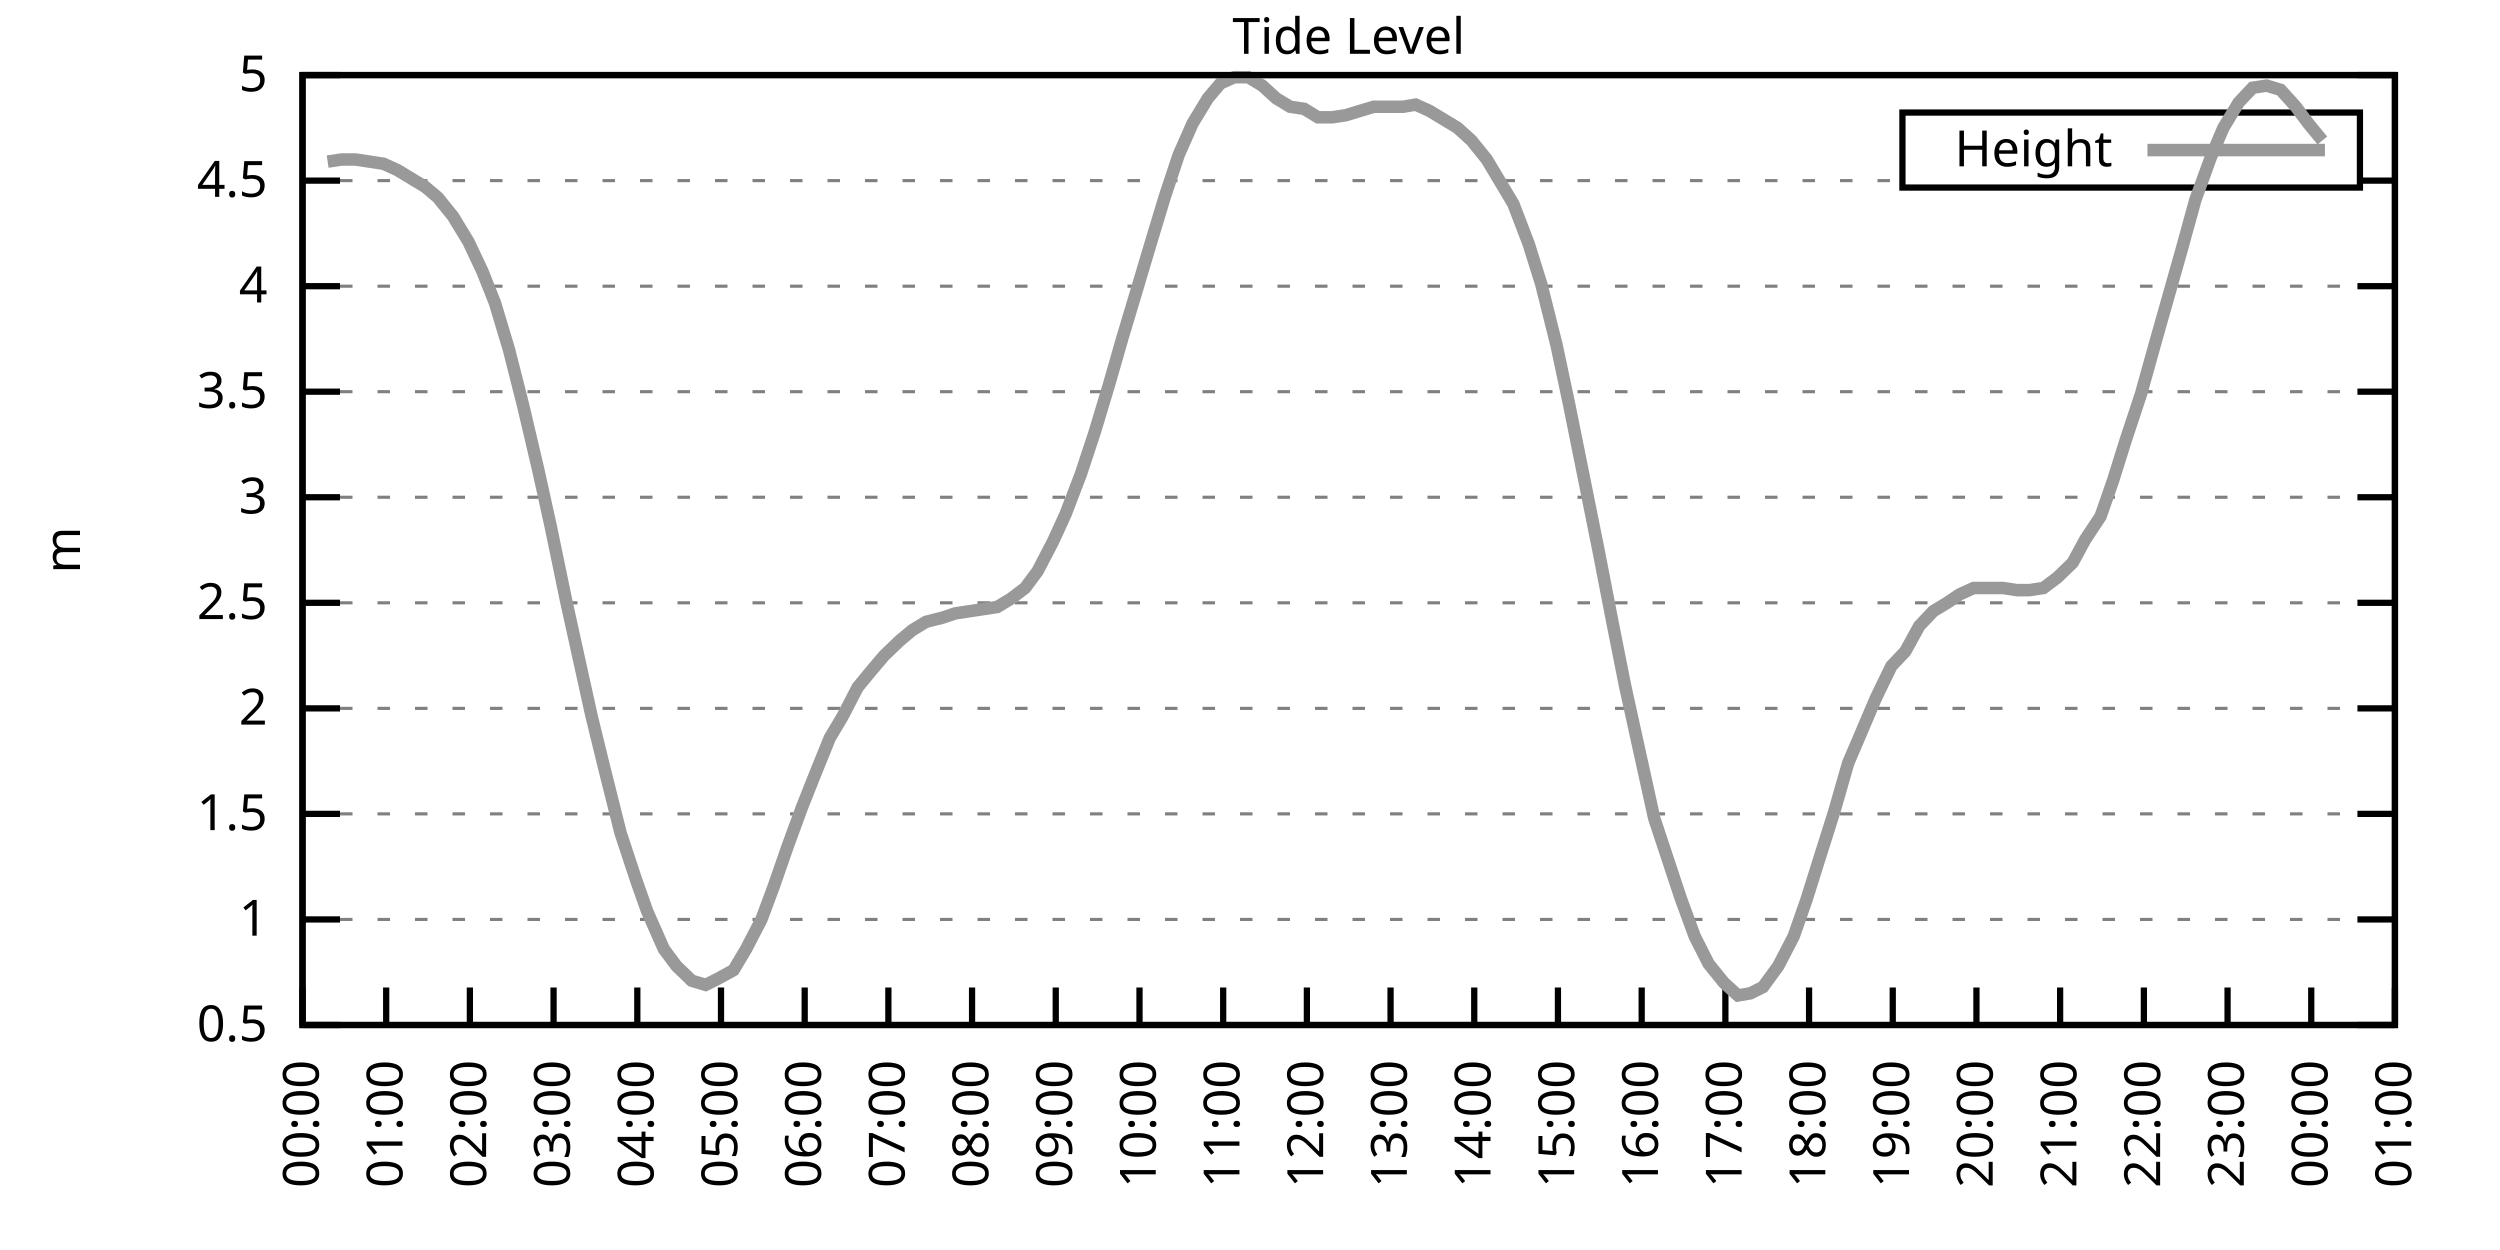
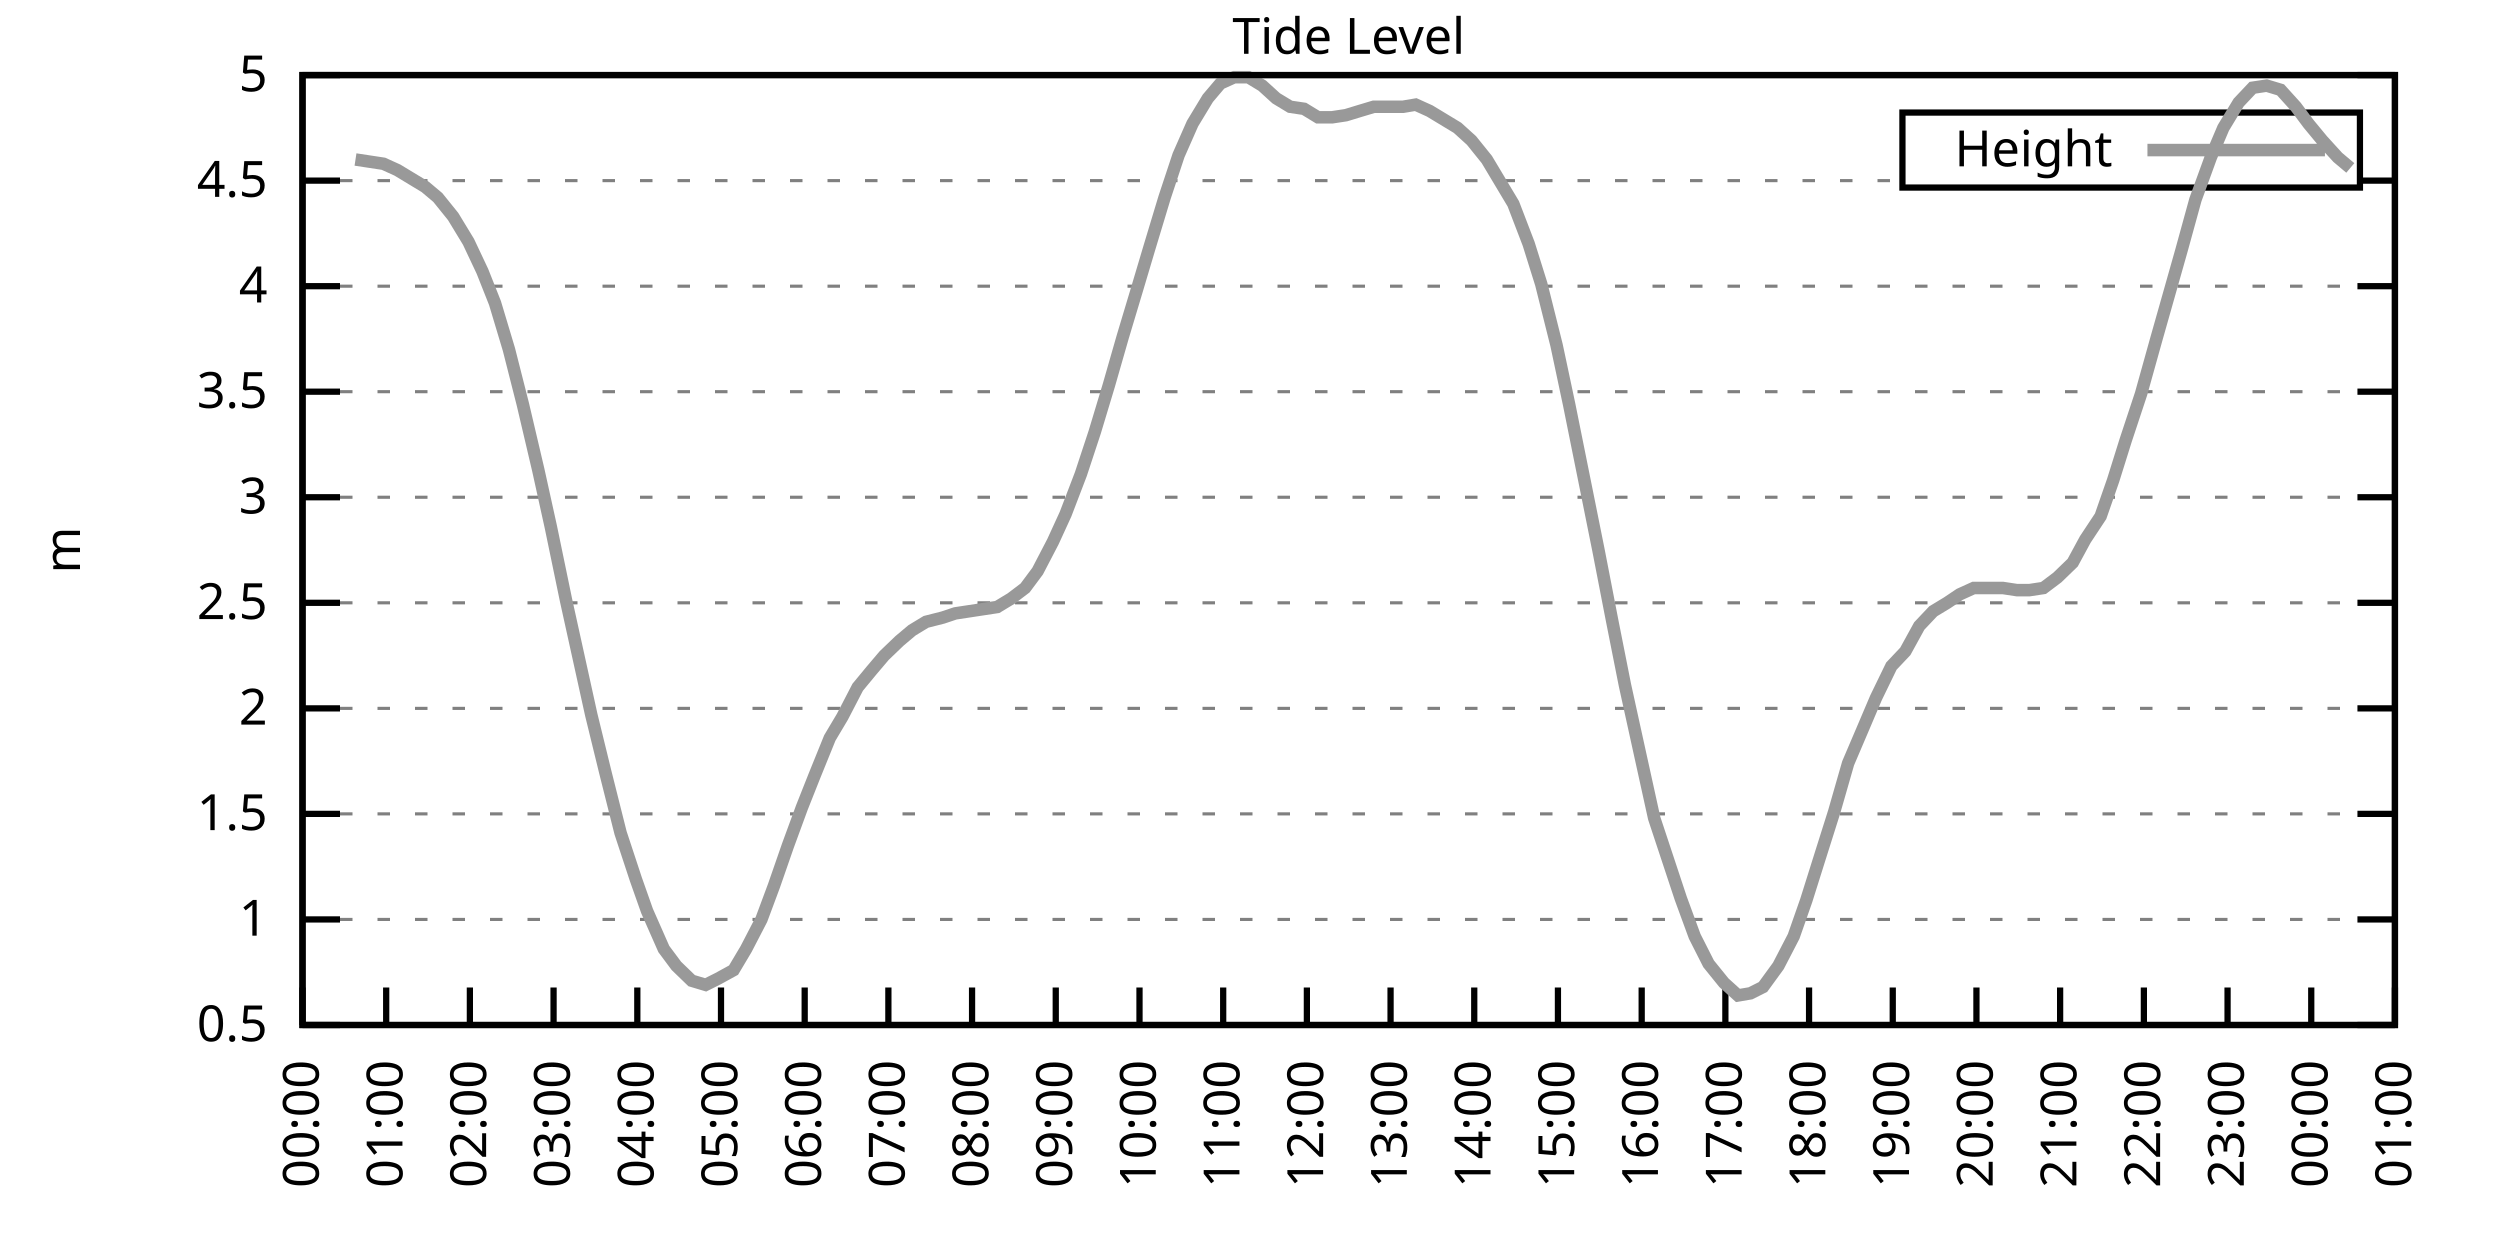
<svg xmlns="http://www.w3.org/2000/svg" xmlns:xlink="http://www.w3.org/1999/xlink" width="400" height="200" viewBox="0 0 400 200">
  <g id="gnuplot_canvas">
    <rect x="0" y="0" width="400" height="200" fill="none" />
    <defs>
      <circle id="gpDot" r="0.5" stroke-width="0.5" stroke="currentColor" />
      <path id="gpPt0" stroke-width="0.333" stroke="currentColor" d="M-1,0 h2 M0,-1 v2" />
      <path id="gpPt1" stroke-width="0.333" stroke="currentColor" d="M-1,-1 L1,1 M1,-1 L-1,1" />
      <path id="gpPt2" stroke-width="0.333" stroke="currentColor" d="M-1,0 L1,0 M0,-1 L0,1 M-1,-1 L1,1 M-1,1 L1,-1" />
      <rect id="gpPt3" stroke-width="0.333" stroke="currentColor" x="-1" y="-1" width="2" height="2" />
      <rect id="gpPt4" stroke-width="0.333" stroke="currentColor" fill="currentColor" x="-1" y="-1" width="2" height="2" />
      <circle id="gpPt5" stroke-width="0.333" stroke="currentColor" cx="0" cy="0" r="1" />
      <use xlink:href="#gpPt5" id="gpPt6" fill="currentColor" stroke="none" />
      <path id="gpPt7" stroke-width="0.333" stroke="currentColor" d="M0,-1.33 L-1.33,0.67 L1.33,0.67 z" />
      <use xlink:href="#gpPt7" id="gpPt8" fill="currentColor" stroke="none" />
      <use xlink:href="#gpPt7" id="gpPt9" stroke="currentColor" transform="rotate(180)" />
      <use xlink:href="#gpPt9" id="gpPt10" fill="currentColor" stroke="none" />
      <use xlink:href="#gpPt3" id="gpPt11" stroke="currentColor" transform="rotate(45)" />
      <use xlink:href="#gpPt11" id="gpPt12" fill="currentColor" stroke="none" />
      <path id="gpPt13" stroke-width="0.333" stroke="currentColor" d="M0,1.330 L1.265,0.411 L0.782,-1.067 L-0.782,-1.076 L-1.265,0.411 z" />
      <use xlink:href="#gpPt13" id="gpPt14" fill="currentColor" stroke="none" />
      <filter id="textbox" filterUnits="objectBoundingBox" x="0" y="0" height="1" width="1">
        <feFlood flood-color="white" flood-opacity="1" result="bgnd" />
        <feComposite in="SourceGraphic" in2="bgnd" operator="atop" />
      </filter>
      <filter id="greybox" filterUnits="objectBoundingBox" x="0" y="0" height="1" width="1">
        <feFlood flood-color="lightgrey" flood-opacity="1" result="grey" />
        <feComposite in="SourceGraphic" in2="grey" operator="atop" />
      </filter>
    </defs>
    <g fill="none" color="white" stroke="currentColor" stroke-width="1.00" stroke-linecap="butt" stroke-linejoin="miter">
</g>
    <g fill="none" color="black" stroke="currentColor" stroke-width="1.00" stroke-linecap="butt" stroke-linejoin="miter">
      <g stroke="none" shape-rendering="crispEdges">
        <polygon fill="rgb(255, 255, 255)" points="48.40,164.00 383.18,164.00 383.18,12.02 48.40,12.02 " />
      </g>
    </g>
    <g fill="none" color="black" stroke="currentColor" stroke-width="1.00" stroke-linecap="butt" stroke-linejoin="miter">
</g>
    <g fill="none" color="black" stroke="black" stroke-width="0.50" stroke-linecap="butt" stroke-linejoin="miter">
</g>
    <g fill="none" color="gray" stroke="currentColor" stroke-width="0.50" stroke-linecap="butt" stroke-linejoin="miter">
      <path stroke="gray" stroke-dasharray="2,4" class="gridline" d="M48.40,164.00 L383.19,164.00  " />
    </g>
    <g fill="none" color="gray" stroke="gray" stroke-width="1.00" stroke-linecap="butt" stroke-linejoin="miter">
</g>
    <g fill="none" color="black" stroke="currentColor" stroke-width="1.00" stroke-linecap="butt" stroke-linejoin="miter">
      <path stroke="black" d="M48.40,164.00 L54.40,164.00 M383.19,164.00 L377.19,164.00  " />
      <g transform="translate(42.80,166.60)" stroke="none" fill="black" font-family="Sans" font-size="8.00" text-anchor="end">
        <text>
          <tspan font-family="Sans"> 0.5</tspan>
        </text>
      </g>
    </g>
    <g fill="none" color="black" stroke="currentColor" stroke-width="1.00" stroke-linecap="butt" stroke-linejoin="miter">
</g>
    <g fill="none" color="black" stroke="black" stroke-width="0.50" stroke-linecap="butt" stroke-linejoin="miter">
</g>
    <g fill="none" color="gray" stroke="currentColor" stroke-width="0.50" stroke-linecap="butt" stroke-linejoin="miter">
      <path stroke="gray" stroke-dasharray="2,4" class="gridline" d="M48.40,147.11 L383.19,147.11  " />
    </g>
    <g fill="none" color="gray" stroke="gray" stroke-width="1.00" stroke-linecap="butt" stroke-linejoin="miter">
</g>
    <g fill="none" color="black" stroke="currentColor" stroke-width="1.00" stroke-linecap="butt" stroke-linejoin="miter">
      <path stroke="black" d="M48.40,147.11 L54.40,147.11 M383.19,147.11 L377.19,147.11  " />
      <g transform="translate(42.80,149.71)" stroke="none" fill="black" font-family="Sans" font-size="8.00" text-anchor="end">
        <text>
          <tspan font-family="Sans"> 1</tspan>
        </text>
      </g>
    </g>
    <g fill="none" color="black" stroke="currentColor" stroke-width="1.00" stroke-linecap="butt" stroke-linejoin="miter">
</g>
    <g fill="none" color="black" stroke="black" stroke-width="0.50" stroke-linecap="butt" stroke-linejoin="miter">
</g>
    <g fill="none" color="gray" stroke="currentColor" stroke-width="0.50" stroke-linecap="butt" stroke-linejoin="miter">
      <path stroke="gray" stroke-dasharray="2,4" class="gridline" d="M48.40,130.22 L383.19,130.22  " />
    </g>
    <g fill="none" color="gray" stroke="gray" stroke-width="1.00" stroke-linecap="butt" stroke-linejoin="miter">
</g>
    <g fill="none" color="black" stroke="currentColor" stroke-width="1.00" stroke-linecap="butt" stroke-linejoin="miter">
      <path stroke="black" d="M48.40,130.22 L54.40,130.22 M383.19,130.22 L377.19,130.22  " />
      <g transform="translate(42.80,132.82)" stroke="none" fill="black" font-family="Sans" font-size="8.00" text-anchor="end">
        <text>
          <tspan font-family="Sans"> 1.5</tspan>
        </text>
      </g>
    </g>
    <g fill="none" color="black" stroke="currentColor" stroke-width="1.00" stroke-linecap="butt" stroke-linejoin="miter">
</g>
    <g fill="none" color="black" stroke="black" stroke-width="0.50" stroke-linecap="butt" stroke-linejoin="miter">
</g>
    <g fill="none" color="gray" stroke="currentColor" stroke-width="0.50" stroke-linecap="butt" stroke-linejoin="miter">
      <path stroke="gray" stroke-dasharray="2,4" class="gridline" d="M48.40,113.34 L383.19,113.34  " />
    </g>
    <g fill="none" color="gray" stroke="gray" stroke-width="1.00" stroke-linecap="butt" stroke-linejoin="miter">
</g>
    <g fill="none" color="black" stroke="currentColor" stroke-width="1.00" stroke-linecap="butt" stroke-linejoin="miter">
      <path stroke="black" d="M48.40,113.34 L54.40,113.34 M383.19,113.34 L377.19,113.34  " />
      <g transform="translate(42.80,115.94)" stroke="none" fill="black" font-family="Sans" font-size="8.00" text-anchor="end">
        <text>
          <tspan font-family="Sans"> 2</tspan>
        </text>
      </g>
    </g>
    <g fill="none" color="black" stroke="currentColor" stroke-width="1.00" stroke-linecap="butt" stroke-linejoin="miter">
</g>
    <g fill="none" color="black" stroke="black" stroke-width="0.50" stroke-linecap="butt" stroke-linejoin="miter">
</g>
    <g fill="none" color="gray" stroke="currentColor" stroke-width="0.50" stroke-linecap="butt" stroke-linejoin="miter">
      <path stroke="gray" stroke-dasharray="2,4" class="gridline" d="M48.40,96.45 L383.19,96.45  " />
    </g>
    <g fill="none" color="gray" stroke="gray" stroke-width="1.00" stroke-linecap="butt" stroke-linejoin="miter">
</g>
    <g fill="none" color="black" stroke="currentColor" stroke-width="1.00" stroke-linecap="butt" stroke-linejoin="miter">
      <path stroke="black" d="M48.40,96.45 L54.40,96.45 M383.19,96.45 L377.19,96.45  " />
      <g transform="translate(42.80,99.05)" stroke="none" fill="black" font-family="Sans" font-size="8.00" text-anchor="end">
        <text>
          <tspan font-family="Sans"> 2.5</tspan>
        </text>
      </g>
    </g>
    <g fill="none" color="black" stroke="currentColor" stroke-width="1.00" stroke-linecap="butt" stroke-linejoin="miter">
</g>
    <g fill="none" color="black" stroke="black" stroke-width="0.50" stroke-linecap="butt" stroke-linejoin="miter">
</g>
    <g fill="none" color="gray" stroke="currentColor" stroke-width="0.50" stroke-linecap="butt" stroke-linejoin="miter">
      <path stroke="gray" stroke-dasharray="2,4" class="gridline" d="M48.40,79.56 L383.19,79.56  " />
    </g>
    <g fill="none" color="gray" stroke="gray" stroke-width="1.00" stroke-linecap="butt" stroke-linejoin="miter">
</g>
    <g fill="none" color="black" stroke="currentColor" stroke-width="1.00" stroke-linecap="butt" stroke-linejoin="miter">
      <path stroke="black" d="M48.40,79.56 L54.40,79.56 M383.19,79.56 L377.19,79.56  " />
      <g transform="translate(42.80,82.16)" stroke="none" fill="black" font-family="Sans" font-size="8.00" text-anchor="end">
        <text>
          <tspan font-family="Sans"> 3</tspan>
        </text>
      </g>
    </g>
    <g fill="none" color="black" stroke="currentColor" stroke-width="1.00" stroke-linecap="butt" stroke-linejoin="miter">
</g>
    <g fill="none" color="black" stroke="black" stroke-width="0.50" stroke-linecap="butt" stroke-linejoin="miter">
</g>
    <g fill="none" color="gray" stroke="currentColor" stroke-width="0.50" stroke-linecap="butt" stroke-linejoin="miter">
      <path stroke="gray" stroke-dasharray="2,4" class="gridline" d="M48.40,62.67 L383.19,62.67  " />
    </g>
    <g fill="none" color="gray" stroke="gray" stroke-width="1.00" stroke-linecap="butt" stroke-linejoin="miter">
</g>
    <g fill="none" color="black" stroke="currentColor" stroke-width="1.00" stroke-linecap="butt" stroke-linejoin="miter">
      <path stroke="black" d="M48.40,62.67 L54.40,62.67 M383.19,62.67 L377.19,62.67  " />
      <g transform="translate(42.80,65.27)" stroke="none" fill="black" font-family="Sans" font-size="8.00" text-anchor="end">
        <text>
          <tspan font-family="Sans"> 3.5</tspan>
        </text>
      </g>
    </g>
    <g fill="none" color="black" stroke="currentColor" stroke-width="1.00" stroke-linecap="butt" stroke-linejoin="miter">
</g>
    <g fill="none" color="black" stroke="black" stroke-width="0.50" stroke-linecap="butt" stroke-linejoin="miter">
</g>
    <g fill="none" color="gray" stroke="currentColor" stroke-width="0.50" stroke-linecap="butt" stroke-linejoin="miter">
      <path stroke="gray" stroke-dasharray="2,4" class="gridline" d="M48.40,45.79 L383.19,45.79  " />
    </g>
    <g fill="none" color="gray" stroke="gray" stroke-width="1.00" stroke-linecap="butt" stroke-linejoin="miter">
</g>
    <g fill="none" color="black" stroke="currentColor" stroke-width="1.00" stroke-linecap="butt" stroke-linejoin="miter">
      <path stroke="black" d="M48.40,45.79 L54.40,45.79 M383.19,45.79 L377.19,45.79  " />
      <g transform="translate(42.80,48.39)" stroke="none" fill="black" font-family="Sans" font-size="8.00" text-anchor="end">
        <text>
          <tspan font-family="Sans"> 4</tspan>
        </text>
      </g>
    </g>
    <g fill="none" color="black" stroke="currentColor" stroke-width="1.00" stroke-linecap="butt" stroke-linejoin="miter">
</g>
    <g fill="none" color="black" stroke="black" stroke-width="0.50" stroke-linecap="butt" stroke-linejoin="miter">
</g>
    <g fill="none" color="gray" stroke="currentColor" stroke-width="0.50" stroke-linecap="butt" stroke-linejoin="miter">
      <path stroke="gray" stroke-dasharray="2,4" class="gridline" d="M48.40,28.90 L304.39,28.90 M377.59,28.90 L383.19,28.90  " />
    </g>
    <g fill="none" color="gray" stroke="gray" stroke-width="1.00" stroke-linecap="butt" stroke-linejoin="miter">
</g>
    <g fill="none" color="black" stroke="currentColor" stroke-width="1.00" stroke-linecap="butt" stroke-linejoin="miter">
      <path stroke="black" d="M48.40,28.90 L54.40,28.90 M383.19,28.90 L377.19,28.90  " />
      <g transform="translate(42.80,31.50)" stroke="none" fill="black" font-family="Sans" font-size="8.00" text-anchor="end">
        <text>
          <tspan font-family="Sans"> 4.5</tspan>
        </text>
      </g>
    </g>
    <g fill="none" color="black" stroke="currentColor" stroke-width="1.00" stroke-linecap="butt" stroke-linejoin="miter">
</g>
    <g fill="none" color="black" stroke="black" stroke-width="0.50" stroke-linecap="butt" stroke-linejoin="miter">
</g>
    <g fill="none" color="gray" stroke="currentColor" stroke-width="0.50" stroke-linecap="butt" stroke-linejoin="miter">
      <path stroke="gray" stroke-dasharray="2,4" class="gridline" d="M48.40,12.01 L383.19,12.01  " />
    </g>
    <g fill="none" color="gray" stroke="gray" stroke-width="1.00" stroke-linecap="butt" stroke-linejoin="miter">
</g>
    <g fill="none" color="black" stroke="currentColor" stroke-width="1.00" stroke-linecap="butt" stroke-linejoin="miter">
      <path stroke="black" d="M48.40,12.01 L54.40,12.01 M383.19,12.01 L377.19,12.01  " />
      <g transform="translate(42.80,14.61)" stroke="none" fill="black" font-family="Sans" font-size="8.00" text-anchor="end">
        <text>
          <tspan font-family="Sans"> 5</tspan>
        </text>
      </g>
    </g>
    <g fill="none" color="black" stroke="currentColor" stroke-width="1.00" stroke-linecap="butt" stroke-linejoin="miter">
      <path stroke="black" d="M48.40,164.00 L48.40,158.00  " />
      <g transform="translate(51.00,169.60) rotate(270.00)" stroke="none" fill="black" font-family="Sans" font-size="8.00" text-anchor="end">
        <text>
          <tspan font-family="Sans">00:00</tspan>
        </text>
      </g>
    </g>
    <g fill="none" color="black" stroke="currentColor" stroke-width="1.00" stroke-linecap="butt" stroke-linejoin="miter">
      <path stroke="black" d="M61.79,164.00 L61.79,158.00  " />
      <g transform="translate(64.39,169.60) rotate(270.00)" stroke="none" fill="black" font-family="Sans" font-size="8.00" text-anchor="end">
        <text>
          <tspan font-family="Sans">01:00</tspan>
        </text>
      </g>
    </g>
    <g fill="none" color="black" stroke="currentColor" stroke-width="1.00" stroke-linecap="butt" stroke-linejoin="miter">
      <path stroke="black" d="M75.18,164.00 L75.18,158.00  " />
      <g transform="translate(77.78,169.60) rotate(270.00)" stroke="none" fill="black" font-family="Sans" font-size="8.00" text-anchor="end">
        <text>
          <tspan font-family="Sans">02:00</tspan>
        </text>
      </g>
    </g>
    <g fill="none" color="black" stroke="currentColor" stroke-width="1.00" stroke-linecap="butt" stroke-linejoin="miter">
      <path stroke="black" d="M88.57,164.00 L88.57,158.00  " />
      <g transform="translate(91.17,169.60) rotate(270.00)" stroke="none" fill="black" font-family="Sans" font-size="8.00" text-anchor="end">
        <text>
          <tspan font-family="Sans">03:00</tspan>
        </text>
      </g>
    </g>
    <g fill="none" color="black" stroke="currentColor" stroke-width="1.00" stroke-linecap="butt" stroke-linejoin="miter">
      <path stroke="black" d="M101.97,164.00 L101.97,158.00  " />
      <g transform="translate(104.57,169.60) rotate(270.00)" stroke="none" fill="black" font-family="Sans" font-size="8.00" text-anchor="end">
        <text>
          <tspan font-family="Sans">04:00</tspan>
        </text>
      </g>
    </g>
    <g fill="none" color="black" stroke="currentColor" stroke-width="1.00" stroke-linecap="butt" stroke-linejoin="miter">
      <path stroke="black" d="M115.36,164.00 L115.36,158.00  " />
      <g transform="translate(117.96,169.60) rotate(270.00)" stroke="none" fill="black" font-family="Sans" font-size="8.00" text-anchor="end">
        <text>
          <tspan font-family="Sans">05:00</tspan>
        </text>
      </g>
    </g>
    <g fill="none" color="black" stroke="currentColor" stroke-width="1.00" stroke-linecap="butt" stroke-linejoin="miter">
      <path stroke="black" d="M128.75,164.00 L128.75,158.00  " />
      <g transform="translate(131.35,169.60) rotate(270.00)" stroke="none" fill="black" font-family="Sans" font-size="8.00" text-anchor="end">
        <text>
          <tspan font-family="Sans">06:00</tspan>
        </text>
      </g>
    </g>
    <g fill="none" color="black" stroke="currentColor" stroke-width="1.00" stroke-linecap="butt" stroke-linejoin="miter">
      <path stroke="black" d="M142.14,164.00 L142.14,158.00  " />
      <g transform="translate(144.74,169.60) rotate(270.00)" stroke="none" fill="black" font-family="Sans" font-size="8.00" text-anchor="end">
        <text>
          <tspan font-family="Sans">07:00</tspan>
        </text>
      </g>
    </g>
    <g fill="none" color="black" stroke="currentColor" stroke-width="1.00" stroke-linecap="butt" stroke-linejoin="miter">
      <path stroke="black" d="M155.53,164.00 L155.53,158.00  " />
      <g transform="translate(158.13,169.60) rotate(270.00)" stroke="none" fill="black" font-family="Sans" font-size="8.00" text-anchor="end">
        <text>
          <tspan font-family="Sans">08:00</tspan>
        </text>
      </g>
    </g>
    <g fill="none" color="black" stroke="currentColor" stroke-width="1.00" stroke-linecap="butt" stroke-linejoin="miter">
      <path stroke="black" d="M168.92,164.00 L168.92,158.00  " />
      <g transform="translate(171.52,169.60) rotate(270.00)" stroke="none" fill="black" font-family="Sans" font-size="8.00" text-anchor="end">
        <text>
          <tspan font-family="Sans">09:00</tspan>
        </text>
      </g>
    </g>
    <g fill="none" color="black" stroke="currentColor" stroke-width="1.00" stroke-linecap="butt" stroke-linejoin="miter">
      <path stroke="black" d="M182.32,164.00 L182.32,158.00  " />
      <g transform="translate(184.92,169.60) rotate(270.00)" stroke="none" fill="black" font-family="Sans" font-size="8.00" text-anchor="end">
        <text>
          <tspan font-family="Sans">10:00</tspan>
        </text>
      </g>
    </g>
    <g fill="none" color="black" stroke="currentColor" stroke-width="1.00" stroke-linecap="butt" stroke-linejoin="miter">
      <path stroke="black" d="M195.71,164.00 L195.71,158.00  " />
      <g transform="translate(198.31,169.60) rotate(270.00)" stroke="none" fill="black" font-family="Sans" font-size="8.00" text-anchor="end">
        <text>
          <tspan font-family="Sans">11:00</tspan>
        </text>
      </g>
    </g>
    <g fill="none" color="black" stroke="currentColor" stroke-width="1.00" stroke-linecap="butt" stroke-linejoin="miter">
      <path stroke="black" d="M209.10,164.00 L209.10,158.00  " />
      <g transform="translate(211.70,169.60) rotate(270.00)" stroke="none" fill="black" font-family="Sans" font-size="8.00" text-anchor="end">
        <text>
          <tspan font-family="Sans">12:00</tspan>
        </text>
      </g>
    </g>
    <g fill="none" color="black" stroke="currentColor" stroke-width="1.00" stroke-linecap="butt" stroke-linejoin="miter">
      <path stroke="black" d="M222.49,164.00 L222.49,158.00  " />
      <g transform="translate(225.09,169.60) rotate(270.00)" stroke="none" fill="black" font-family="Sans" font-size="8.00" text-anchor="end">
        <text>
          <tspan font-family="Sans">13:00</tspan>
        </text>
      </g>
    </g>
    <g fill="none" color="black" stroke="currentColor" stroke-width="1.00" stroke-linecap="butt" stroke-linejoin="miter">
      <path stroke="black" d="M235.88,164.00 L235.88,158.00  " />
      <g transform="translate(238.48,169.60) rotate(270.00)" stroke="none" fill="black" font-family="Sans" font-size="8.00" text-anchor="end">
        <text>
          <tspan font-family="Sans">14:00</tspan>
        </text>
      </g>
    </g>
    <g fill="none" color="black" stroke="currentColor" stroke-width="1.00" stroke-linecap="butt" stroke-linejoin="miter">
      <path stroke="black" d="M249.27,164.00 L249.27,158.00  " />
      <g transform="translate(251.87,169.60) rotate(270.00)" stroke="none" fill="black" font-family="Sans" font-size="8.00" text-anchor="end">
        <text>
          <tspan font-family="Sans">15:00</tspan>
        </text>
      </g>
    </g>
    <g fill="none" color="black" stroke="currentColor" stroke-width="1.00" stroke-linecap="butt" stroke-linejoin="miter">
      <path stroke="black" d="M262.67,164.00 L262.67,158.00  " />
      <g transform="translate(265.27,169.60) rotate(270.00)" stroke="none" fill="black" font-family="Sans" font-size="8.00" text-anchor="end">
        <text>
          <tspan font-family="Sans">16:00</tspan>
        </text>
      </g>
    </g>
    <g fill="none" color="black" stroke="currentColor" stroke-width="1.00" stroke-linecap="butt" stroke-linejoin="miter">
      <path stroke="black" d="M276.06,164.00 L276.06,158.00  " />
      <g transform="translate(278.66,169.60) rotate(270.00)" stroke="none" fill="black" font-family="Sans" font-size="8.00" text-anchor="end">
        <text>
          <tspan font-family="Sans">17:00</tspan>
        </text>
      </g>
    </g>
    <g fill="none" color="black" stroke="currentColor" stroke-width="1.00" stroke-linecap="butt" stroke-linejoin="miter">
      <path stroke="black" d="M289.45,164.00 L289.45,158.00  " />
      <g transform="translate(292.05,169.60) rotate(270.00)" stroke="none" fill="black" font-family="Sans" font-size="8.00" text-anchor="end">
        <text>
          <tspan font-family="Sans">18:00</tspan>
        </text>
      </g>
    </g>
    <g fill="none" color="black" stroke="currentColor" stroke-width="1.00" stroke-linecap="butt" stroke-linejoin="miter">
      <path stroke="black" d="M302.84,164.00 L302.84,158.00  " />
      <g transform="translate(305.44,169.60) rotate(270.00)" stroke="none" fill="black" font-family="Sans" font-size="8.00" text-anchor="end">
        <text>
          <tspan font-family="Sans">19:00</tspan>
        </text>
      </g>
    </g>
    <g fill="none" color="black" stroke="currentColor" stroke-width="1.00" stroke-linecap="butt" stroke-linejoin="miter">
      <path stroke="black" d="M316.23,164.00 L316.23,158.00  " />
      <g transform="translate(318.83,169.60) rotate(270.00)" stroke="none" fill="black" font-family="Sans" font-size="8.00" text-anchor="end">
        <text>
          <tspan font-family="Sans">20:00</tspan>
        </text>
      </g>
    </g>
    <g fill="none" color="black" stroke="currentColor" stroke-width="1.00" stroke-linecap="butt" stroke-linejoin="miter">
      <path stroke="black" d="M329.62,164.00 L329.62,158.00  " />
      <g transform="translate(332.22,169.60) rotate(270.00)" stroke="none" fill="black" font-family="Sans" font-size="8.00" text-anchor="end">
        <text>
          <tspan font-family="Sans">21:00</tspan>
        </text>
      </g>
    </g>
    <g fill="none" color="black" stroke="currentColor" stroke-width="1.00" stroke-linecap="butt" stroke-linejoin="miter">
      <path stroke="black" d="M343.02,164.00 L343.02,158.00  " />
      <g transform="translate(345.62,169.60) rotate(270.00)" stroke="none" fill="black" font-family="Sans" font-size="8.00" text-anchor="end">
        <text>
          <tspan font-family="Sans">22:00</tspan>
        </text>
      </g>
    </g>
    <g fill="none" color="black" stroke="currentColor" stroke-width="1.00" stroke-linecap="butt" stroke-linejoin="miter">
      <path stroke="black" d="M356.41,164.00 L356.41,158.00  " />
      <g transform="translate(359.01,169.60) rotate(270.00)" stroke="none" fill="black" font-family="Sans" font-size="8.00" text-anchor="end">
        <text>
          <tspan font-family="Sans">23:00</tspan>
        </text>
      </g>
    </g>
    <g fill="none" color="black" stroke="currentColor" stroke-width="1.00" stroke-linecap="butt" stroke-linejoin="miter">
      <path stroke="black" d="M369.80,164.00 L369.80,158.00  " />
      <g transform="translate(372.40,169.60) rotate(270.00)" stroke="none" fill="black" font-family="Sans" font-size="8.00" text-anchor="end">
        <text>
          <tspan font-family="Sans">00:00</tspan>
        </text>
      </g>
    </g>
    <g fill="none" color="black" stroke="currentColor" stroke-width="1.00" stroke-linecap="butt" stroke-linejoin="miter">
      <path stroke="black" d="M383.19,164.00 L383.19,158.00  " />
      <g transform="translate(385.79,169.60) rotate(270.00)" stroke="none" fill="black" font-family="Sans" font-size="8.00" text-anchor="end">
        <text>
          <tspan font-family="Sans">01:00</tspan>
        </text>
      </g>
    </g>
    <g fill="none" color="black" stroke="currentColor" stroke-width="1.00" stroke-linecap="butt" stroke-linejoin="miter">
</g>
    <g fill="none" color="black" stroke="currentColor" stroke-width="1.00" stroke-linecap="butt" stroke-linejoin="miter">
      <path stroke="black" d="M48.40,12.01 L48.40,164.00 L383.19,164.00 L383.19,12.01 L48.40,12.01 Z  " />
    </g>
    <g fill="none" color="black" stroke="currentColor" stroke-width="1.00" stroke-linecap="butt" stroke-linejoin="miter">
</g>
    <g fill="none" color="black" stroke="currentColor" stroke-width="1.00" stroke-linecap="butt" stroke-linejoin="miter">
      <path stroke="black" d="M304.39,30.01 L304.39,18.01 L377.59,18.01 L377.59,30.01 L304.39,30.01 Z  " />
    </g>
    <g id="Tide_level_plot_1">
      <g fill="none" color="white" stroke="black" stroke-width="2.00" stroke-linecap="butt" stroke-linejoin="miter">
</g>
      <g fill="none" color="black" stroke="currentColor" stroke-width="2.00" stroke-linecap="butt" stroke-linejoin="miter">
        <g transform="translate(337.99,26.61)" stroke="none" fill="black" font-family="Sans" font-size="8.00" text-anchor="end">
          <text>
            <tspan font-family="Sans">Height</tspan>
          </text>
        </g>
      </g>
      <g fill="none" color="black" stroke="currentColor" stroke-width="2.00" stroke-linecap="butt" stroke-linejoin="miter">
-         <path stroke="rgb(153, 153, 153)" d="M343.59,24.01 L371.99,24.01 M52.42,25.86 L54.65,25.52 L56.88,25.52 L59.11,25.86 L61.35,26.20 L63.58,27.21   L65.81,28.56 L68.04,29.91 L70.05,31.60 L72.50,34.64 L74.96,38.69 L77.19,43.42 L79.20,48.49 L81.43,55.92   L83.66,64.70 L86.12,75.17 L88.13,84.29 L90.58,96.11 L92.59,105.23 L94.60,114.35 L96.83,123.47 L99.29,133.26   L101.74,140.69 L103.53,145.76 L106.21,151.84 L108.22,154.54 L110.67,156.91 L112.90,157.58 L114.91,156.57 L117.37,155.22   L119.38,151.84 L121.83,147.11 L123.84,141.71 L126.07,135.29 L128.30,129.21 L130.31,124.14 L132.77,118.07 L134.78,114.69   L137.23,109.96 L139.46,107.26 L141.47,104.89 L143.93,102.53 L145.94,100.84 L148.17,99.49 L150.85,98.81 L152.85,98.14   L155.09,97.80 L157.32,97.46 L159.55,97.12 L161.78,95.77 L164.01,94.08 L166.02,91.38 L168.48,86.65 L170.49,82.26   L172.94,75.85 L175.17,69.09 L177.41,61.66 L179.64,53.89 L181.87,46.46 L183.88,39.71 L186.33,31.60 L188.57,24.84   L190.80,19.78 L193.25,15.73 L195.26,13.36 L197.49,12.35 L199.73,12.35 L201.96,13.70 L204.19,15.73 L206.42,17.08   L208.65,17.41 L210.88,18.77 L213.12,18.77 L215.35,18.43 L217.58,17.75 L219.81,17.08 L222.04,17.08 L224.50,17.08   L226.51,16.74 L228.74,17.75 L230.97,19.10 L233.20,20.45 L235.44,22.48 L237.89,25.52 L242.13,32.61 L244.59,39.03   L246.60,45.45 L249.05,55.24 L251.06,64.70 L253.51,76.86 L255.75,88.00 L257.98,99.49 L259.99,109.62 L262.44,120.77   L264.67,130.90 L266.91,137.66 L268.92,143.73 L271.15,149.81 L273.38,154.21 L275.83,157.24 L278.07,159.27 L280.07,158.93   L282.08,157.92 L284.54,154.54 L286.99,149.81 L289.00,144.07 L291.23,136.98 L293.47,129.89 L295.70,122.12 L298.15,116.38   L300.16,111.65 L302.62,106.58 L304.85,104.22 L307.08,100.16 L309.31,97.80 L311.54,96.45 L313.55,95.10 L315.79,94.08   L318.24,94.08 L320.47,94.08 L322.70,94.42 L324.71,94.42 L326.95,94.08 L329.18,92.40 L331.63,90.03 L333.64,86.32   L336.10,82.60 L338.10,76.86 L340.11,70.44 L342.57,63.01 L345.02,54.23 L347.03,47.14 L349.04,40.04 L351.27,31.94   L353.73,25.18 L355.74,20.45 L358.19,16.40 L360.42,14.04 L362.66,13.70 L364.89,14.37 L367.34,17.08 L369.35,19.78   L371.58,22.48  " />
+         <path stroke="rgb(153, 153, 153)" d="M343.59,24.01 L371.99,24.01 M56.88,25.52 L59.11,25.86 L61.35,26.20 L63.58,27.21 L65.81,28.56 L68.04,29.91   L70.05,31.60 L72.50,34.64 L74.96,38.69 L77.19,43.42 L79.20,48.49 L81.43,55.92 L83.66,64.70 L86.12,75.17   L88.13,84.29 L90.58,96.11 L92.59,105.23 L94.60,114.35 L96.83,123.47 L99.29,133.26 L101.74,140.69 L103.53,145.76   L106.21,151.84 L108.22,154.54 L110.67,156.91 L112.90,157.58 L114.91,156.57 L117.37,155.22 L119.38,151.84 L121.83,147.11   L123.84,141.71 L126.07,135.29 L128.30,129.21 L130.31,124.14 L132.77,118.07 L134.78,114.69 L137.23,109.96 L139.46,107.26   L141.47,104.89 L143.93,102.53 L145.94,100.84 L148.17,99.49 L150.85,98.81 L152.85,98.14 L155.09,97.80 L157.32,97.46   L159.55,97.12 L161.78,95.77 L164.01,94.08 L166.02,91.38 L168.48,86.65 L170.49,82.26 L172.94,75.85 L175.17,69.09   L177.41,61.66 L179.64,53.89 L181.87,46.46 L183.88,39.71 L186.33,31.60 L188.57,24.84 L190.80,19.78 L193.25,15.73   L195.26,13.36 L197.49,12.35 L199.73,12.35 L201.96,13.70 L204.19,15.73 L206.42,17.08 L208.65,17.41 L210.88,18.77   L213.12,18.77 L215.35,18.43 L217.58,17.75 L219.81,17.08 L222.04,17.08 L224.50,17.08 L226.51,16.74 L228.74,17.75   L230.97,19.10 L233.20,20.45 L235.44,22.48 L237.89,25.52 L242.13,32.61 L244.59,39.03 L246.60,45.45 L249.05,55.24   L251.06,64.70 L253.51,76.86 L255.75,88.00 L257.98,99.49 L259.99,109.62 L262.44,120.77 L264.67,130.90 L266.91,137.66   L268.92,143.73 L271.15,149.81 L273.38,154.21 L275.83,157.24 L278.07,159.27 L280.07,158.93 L282.08,157.92 L284.54,154.54   L286.99,149.81 L289.00,144.07 L291.23,136.98 L293.47,129.89 L295.70,122.12 L298.15,116.38 L300.16,111.65 L302.62,106.58   L304.85,104.22 L307.08,100.16 L309.31,97.80 L311.54,96.45 L313.55,95.10 L315.79,94.08 L318.24,94.08 L320.47,94.08   L322.70,94.42 L324.71,94.42 L326.95,94.08 L329.18,92.40 L331.63,90.03 L333.64,86.32 L336.10,82.60 L338.10,76.86   L340.11,70.44 L342.57,63.01 L345.02,54.23 L347.03,47.14 L349.04,40.04 L351.27,31.94 L353.73,25.18 L355.74,20.45   L358.19,16.40 L360.42,14.04 L362.66,13.70 L364.89,14.37 L367.34,17.08 L369.35,19.78 L371.58,22.48 L374.04,25.18   L376.05,26.87  " />
      </g>
    </g>
    <g fill="none" color="black" stroke="currentColor" stroke-width="2.00" stroke-linecap="butt" stroke-linejoin="miter">
</g>
    <g fill="none" color="black" stroke="black" stroke-width="1.00" stroke-linecap="butt" stroke-linejoin="miter">
</g>
    <g fill="none" color="black" stroke="currentColor" stroke-width="1.00" stroke-linecap="butt" stroke-linejoin="miter">
      <path stroke="black" d="M48.40,12.01 L48.40,164.00 L383.19,164.00 L383.19,12.01 L48.40,12.01 Z  " />
      <g transform="translate(12.80,88.01) rotate(270.00)" stroke="none" fill="black" font-family="Sans" font-size="8.00" text-anchor="middle">
        <text>
          <tspan font-family="Sans">m</tspan>
        </text>
      </g>
    </g>
    <g fill="none" color="black" stroke="currentColor" stroke-width="1.00" stroke-linecap="butt" stroke-linejoin="miter">
</g>
    <g fill="none" color="black" stroke="currentColor" stroke-width="1.00" stroke-linecap="butt" stroke-linejoin="miter">
      <g transform="translate(215.79,8.61)" stroke="none" fill="black" font-family="Sans" font-size="8.00" text-anchor="middle">
        <text>
          <tspan font-family="Sans">Tide Level</tspan>
        </text>
      </g>
    </g>
    <g fill="none" color="black" stroke="currentColor" stroke-width="1.00" stroke-linecap="butt" stroke-linejoin="miter">
</g>
  </g>
</svg>
